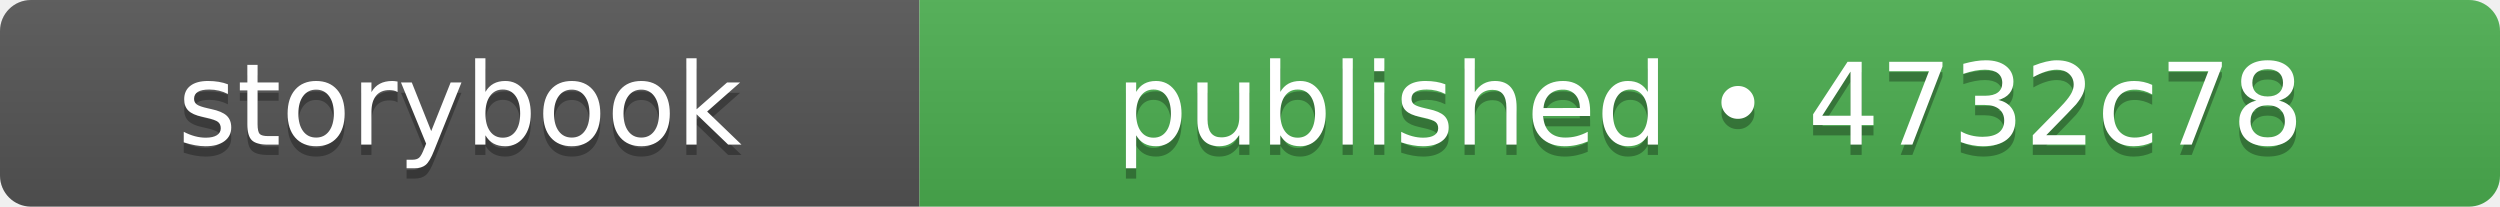
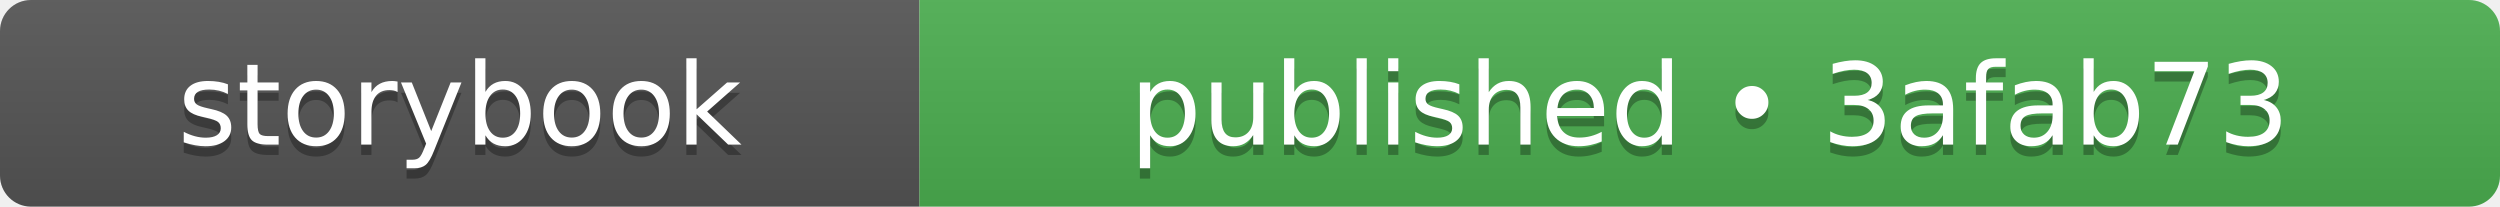
- <svg xmlns="http://www.w3.org/2000/svg" width="242" height="20" role="img" aria-label="storybook: published • 4732c78">
+ <svg xmlns="http://www.w3.org/2000/svg" width="242" height="20" role="img" aria-label="storybook: published • 3afab73">
  <linearGradient id="s" x2="0" y2="100%">
    <stop offset="0" stop-color="#bbb" stop-opacity=".1" />
    <stop offset="1" stop-opacity=".1" />
  </linearGradient>
  <clipPath id="r">
    <rect width="242" height="20" rx="3" fill="#fff" />
  </clipPath>
  <g clip-path="url(#r)">
    <rect width="89" height="20" fill="#555555" />
    <rect x="89" width="153" height="20" fill="#4caf50" />
    <rect width="242" height="20" fill="url(#s)" />
  </g>
  <g fill="#fff" text-anchor="middle" font-family="Verdana,Geneva,DejaVu Sans,sans-serif" text-rendering="geometricPrecision" font-size="110">
    <text aria-hidden="true" x="445" y="150" fill="#010101" fill-opacity=".3" transform="scale(.1)" textLength="650">storybook</text>
    <text x="445" y="140" transform="scale(.1)" fill="#fff" textLength="650">storybook</text>
-     <text aria-hidden="true" x="1655" y="150" fill="#010101" fill-opacity=".3" transform="scale(.1)" textLength="1290">published • 4732c78</text>
-     <text x="1655" y="140" transform="scale(.1)" fill="#fff" textLength="1290">published • 4732c78</text>
+     <text aria-hidden="true" x="1655" y="150" fill="#010101" fill-opacity=".3" transform="scale(.1)" textLength="1290">published • 3afab73</text>
+     <text x="1655" y="140" transform="scale(.1)" fill="#fff" textLength="1290">published • 3afab73</text>
  </g>
</svg>
